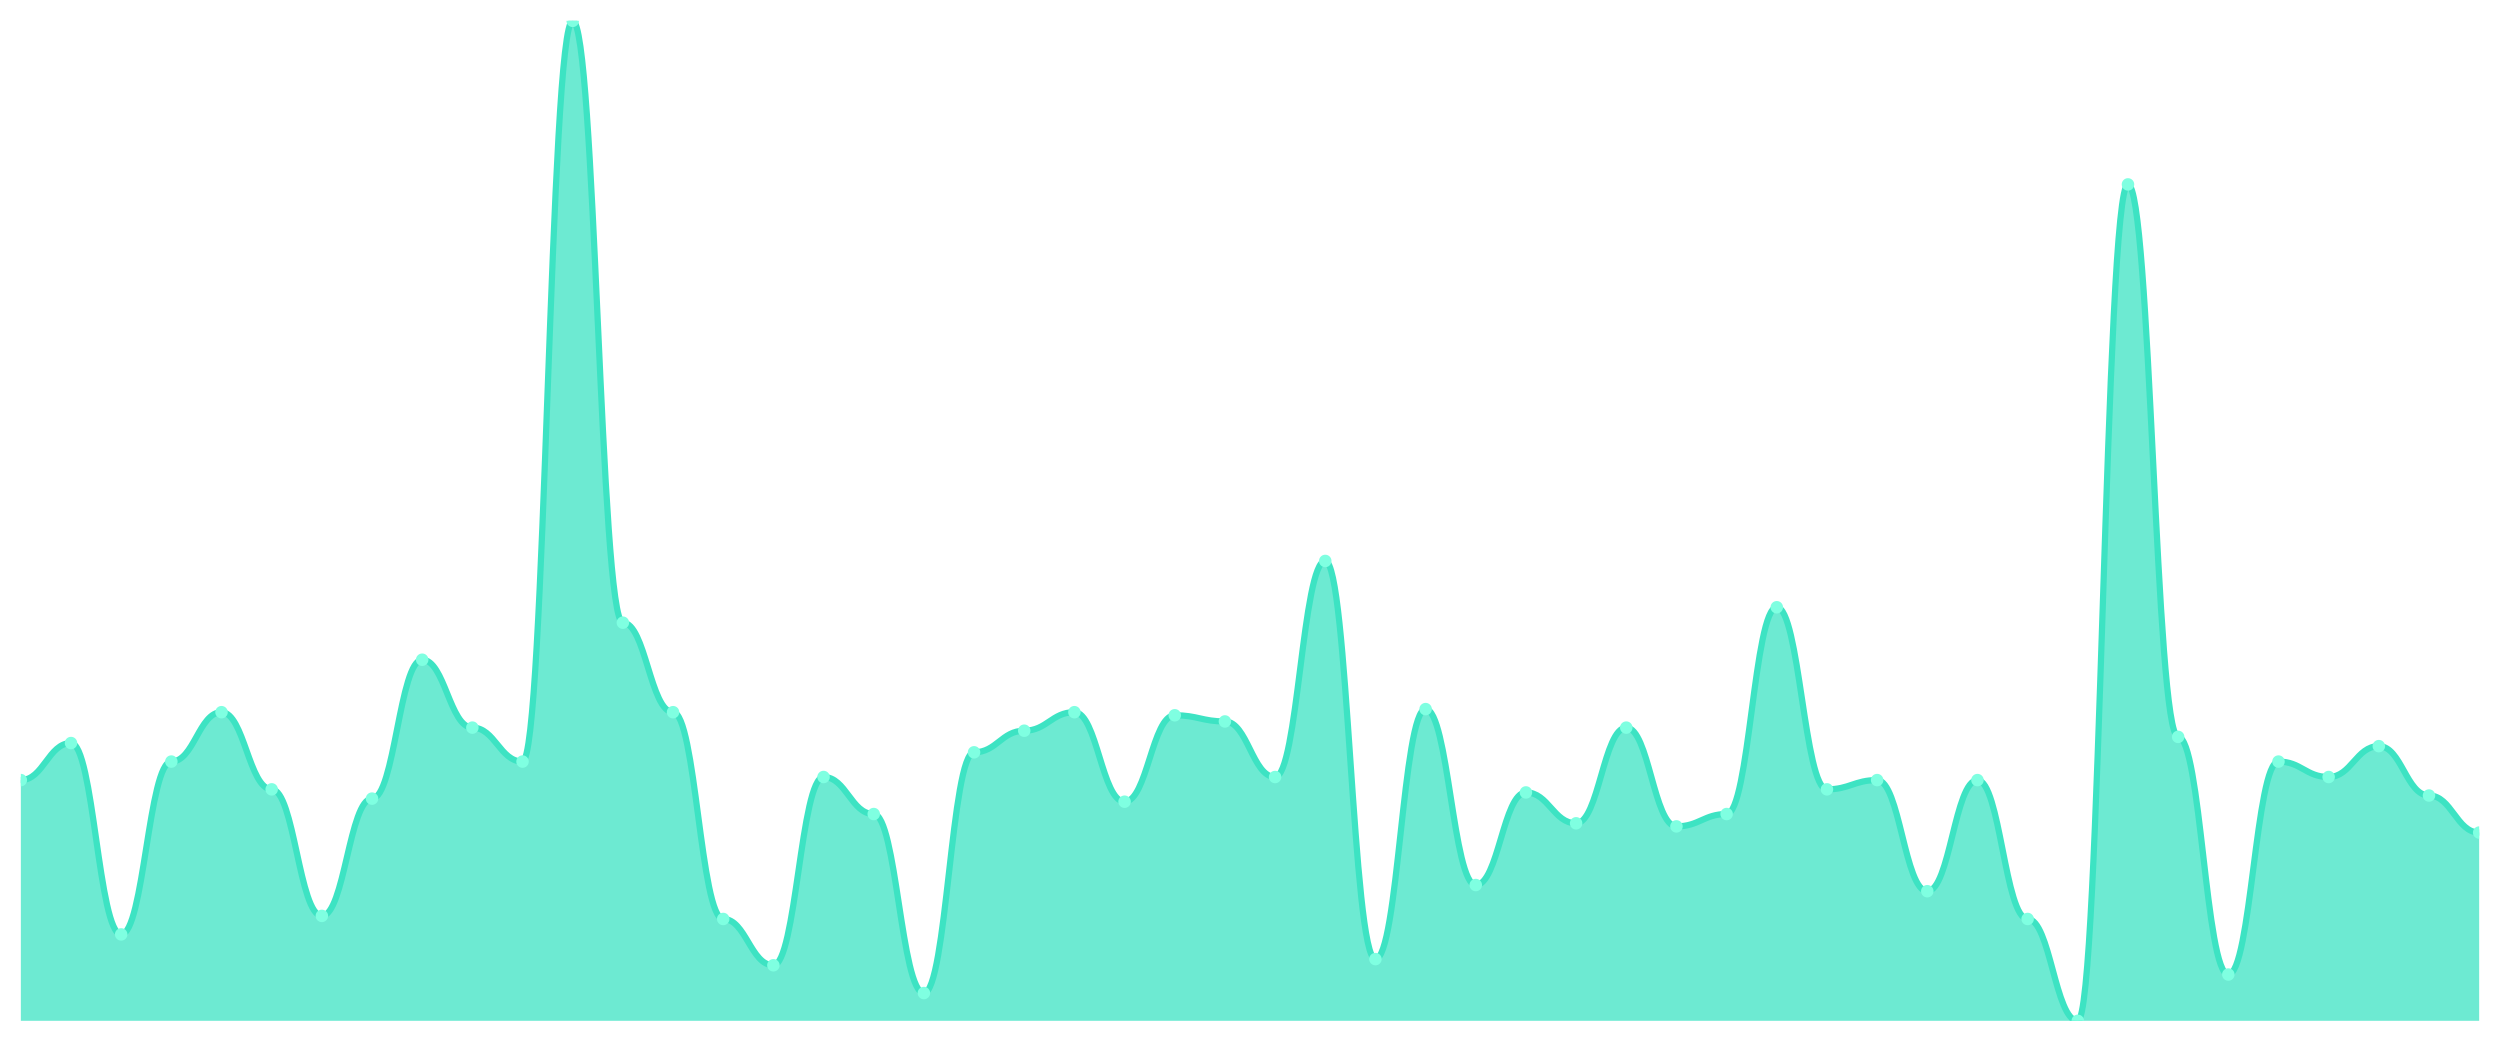
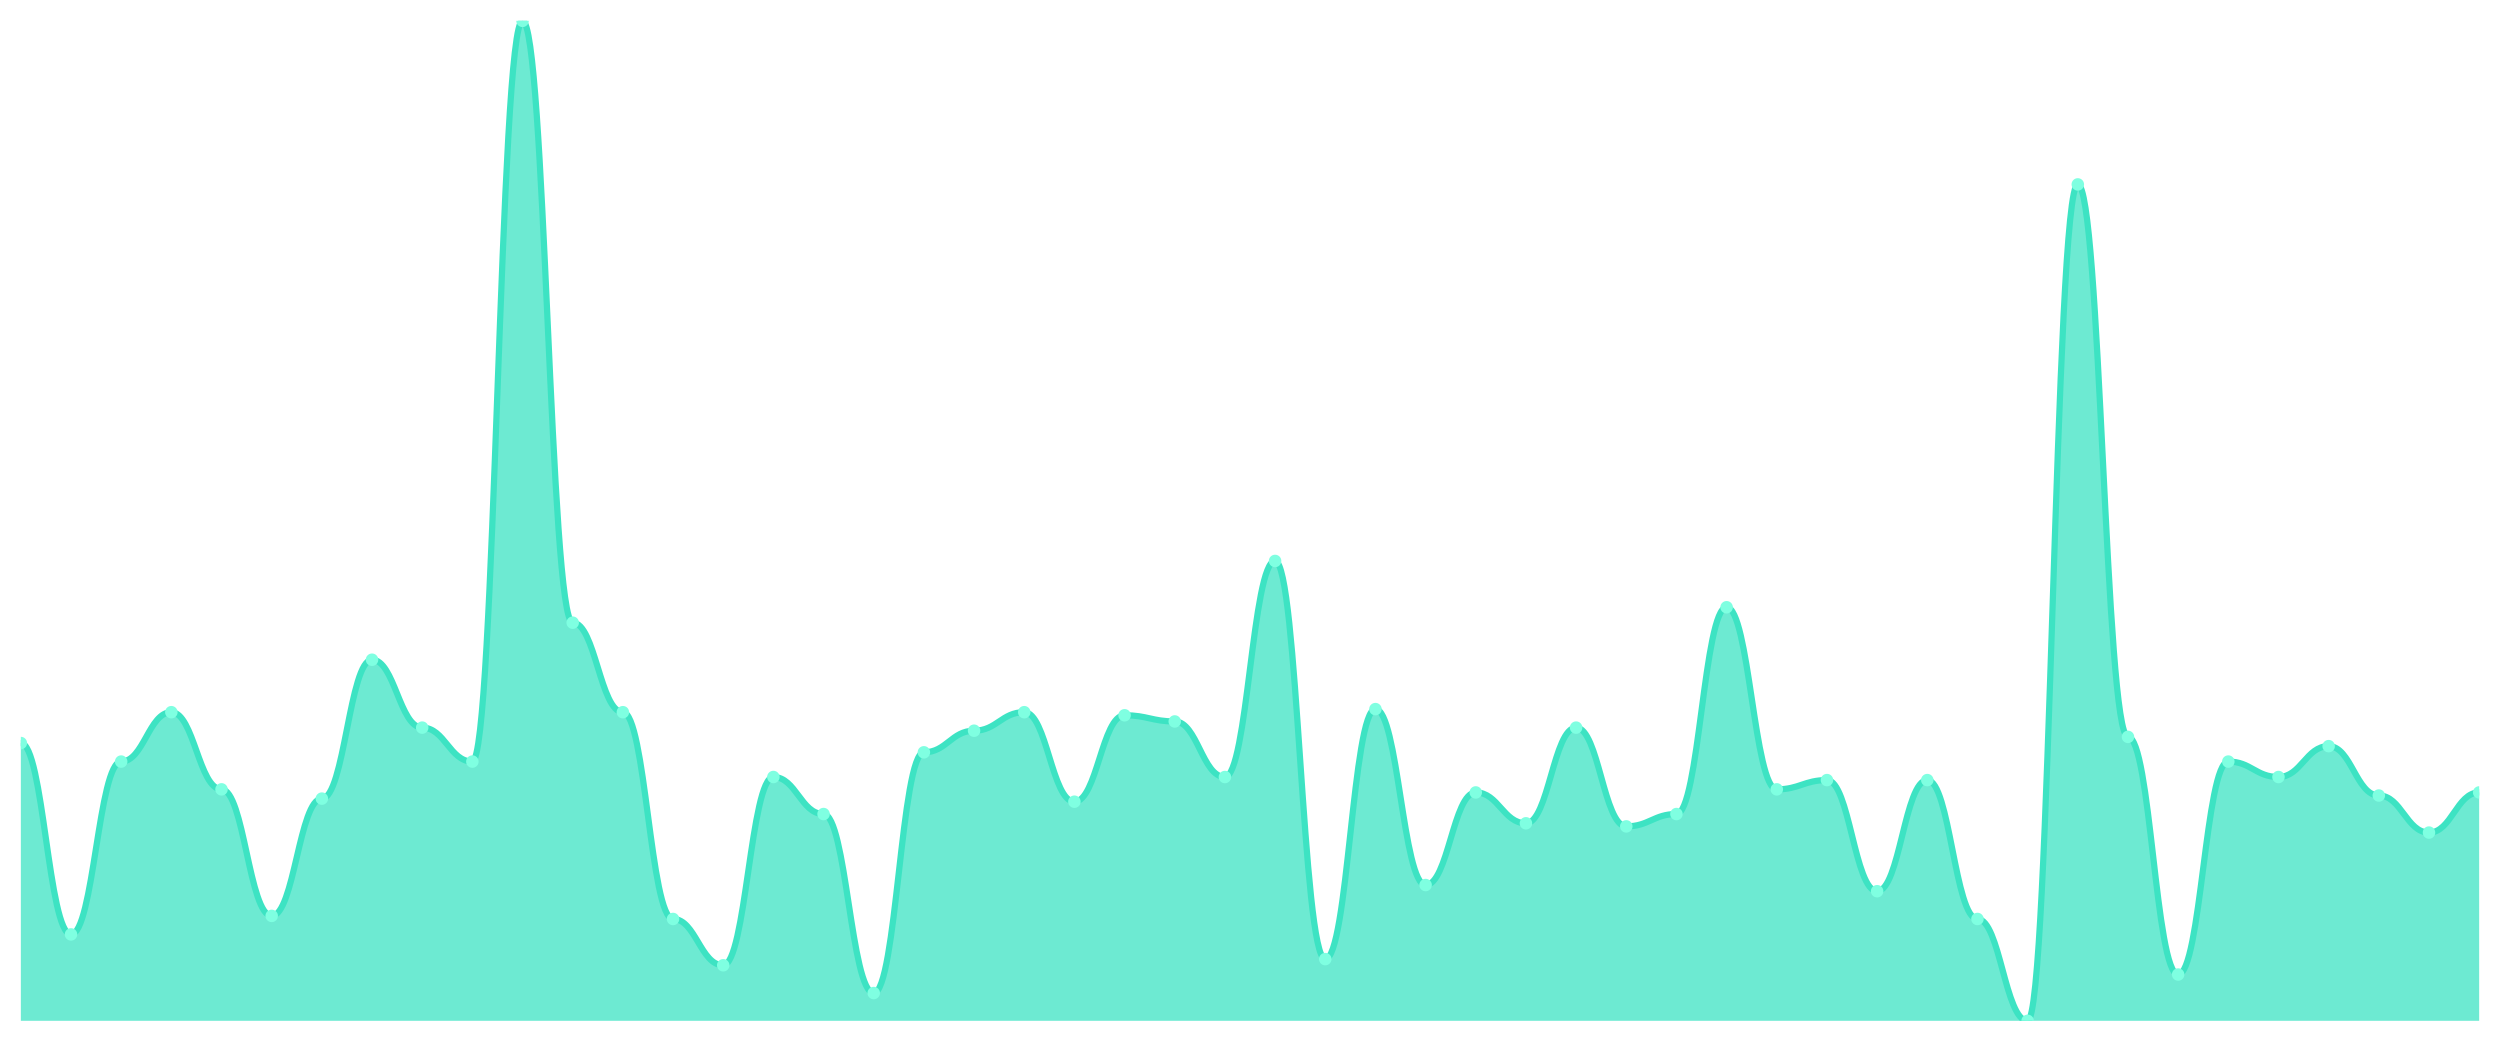
<svg xmlns="http://www.w3.org/2000/svg" viewBox="0 0 1200 500" width="1200" height="500">
  <defs>
    <clipPath id="c">
      <rect x="10" y="10" width="1180" height="480" />
    </clipPath>
  </defs>
  <rect width="1200" height="500" fill="none" />
  <g clip-path="url(#c)">
-     <path d="M 10,490 L 10,374.444 C 20.837,374.444 23.245,356.667 34.082,356.667 C 44.918,356.667 47.327,448.519 58.163,448.519 C 69,448.519 71.408,365.556 82.245,365.556 C 93.082,365.556 95.49,341.852 106.327,341.852 C 117.163,341.852 119.571,378.889 130.408,378.889 C 141.245,378.889 143.653,439.63 154.49,439.63 C 165.327,439.63 167.735,383.333 178.571,383.333 C 189.408,383.333 191.816,316.667 202.653,316.667 C 213.49,316.667 215.898,349.259 226.735,349.259 C 237.571,349.259 239.98,365.556 250.816,365.556 C 261.653,365.556 264.061,10 274.898,10 C 285.735,10 288.143,298.889 298.98,298.889 C 309.816,298.889 312.224,341.852 323.061,341.852 C 333.898,341.852 336.306,441.111 347.143,441.111 C 357.98,441.111 360.388,463.333 371.224,463.333 C 382.061,463.333 384.469,372.963 395.306,372.963 C 406.143,372.963 408.551,390.741 419.388,390.741 C 430.224,390.741 432.633,476.667 443.469,476.667 C 454.306,476.667 456.714,361.111 467.551,361.111 C 478.388,361.111 480.796,350.741 491.633,350.741 C 502.469,350.741 504.878,341.852 515.714,341.852 C 526.551,341.852 528.959,384.815 539.796,384.815 C 550.633,384.815 553.041,343.333 563.878,343.333 C 574.714,343.333 577.122,346.296 587.959,346.296 C 598.796,346.296 601.204,372.963 612.041,372.963 C 622.878,372.963 625.286,269.259 636.122,269.259 C 646.959,269.259 649.367,460.37 660.204,460.37 C 671.041,460.37 673.449,340.37 684.286,340.37 C 695.122,340.37 697.531,424.815 708.367,424.815 C 719.204,424.815 721.612,380.37 732.449,380.37 C 743.286,380.37 745.694,395.185 756.531,395.185 C 767.367,395.185 769.776,349.259 780.612,349.259 C 791.449,349.259 793.857,396.667 804.694,396.667 C 815.531,396.667 817.939,390.741 828.776,390.741 C 839.612,390.741 842.02,291.481 852.857,291.481 C 863.694,291.481 866.102,378.889 876.939,378.889 C 887.776,378.889 890.184,374.444 901.02,374.444 C 911.857,374.444 914.265,427.778 925.102,427.778 C 935.939,427.778 938.347,374.444 949.184,374.444 C 960.02,374.444 962.429,441.111 973.265,441.111 C 984.102,441.111 986.51,490 997.347,490 C 1008.184,490 1010.592,88.519 1021.429,88.519 C 1032.265,88.519 1034.673,353.704 1045.51,353.704 C 1056.347,353.704 1058.755,467.778 1069.592,467.778 C 1080.429,467.778 1082.837,365.556 1093.673,365.556 C 1104.51,365.556 1106.918,372.963 1117.755,372.963 C 1128.592,372.963 1131,358.148 1141.837,358.148 C 1152.673,358.148 1155.082,381.852 1165.918,381.852 C 1176.755,381.852 1179.163,399.63 1190,399.63 L 1190,490 Z" fill="rgba(61,227,195,0.75)" />
-     <path d="M 10,374.444 C 20.837,374.444 23.245,356.667 34.082,356.667 C 44.918,356.667 47.327,448.519 58.163,448.519 C 69,448.519 71.408,365.556 82.245,365.556 C 93.082,365.556 95.49,341.852 106.327,341.852 C 117.163,341.852 119.571,378.889 130.408,378.889 C 141.245,378.889 143.653,439.63 154.49,439.63 C 165.327,439.63 167.735,383.333 178.571,383.333 C 189.408,383.333 191.816,316.667 202.653,316.667 C 213.49,316.667 215.898,349.259 226.735,349.259 C 237.571,349.259 239.98,365.556 250.816,365.556 C 261.653,365.556 264.061,10 274.898,10 C 285.735,10 288.143,298.889 298.98,298.889 C 309.816,298.889 312.224,341.852 323.061,341.852 C 333.898,341.852 336.306,441.111 347.143,441.111 C 357.98,441.111 360.388,463.333 371.224,463.333 C 382.061,463.333 384.469,372.963 395.306,372.963 C 406.143,372.963 408.551,390.741 419.388,390.741 C 430.224,390.741 432.633,476.667 443.469,476.667 C 454.306,476.667 456.714,361.111 467.551,361.111 C 478.388,361.111 480.796,350.741 491.633,350.741 C 502.469,350.741 504.878,341.852 515.714,341.852 C 526.551,341.852 528.959,384.815 539.796,384.815 C 550.633,384.815 553.041,343.333 563.878,343.333 C 574.714,343.333 577.122,346.296 587.959,346.296 C 598.796,346.296 601.204,372.963 612.041,372.963 C 622.878,372.963 625.286,269.259 636.122,269.259 C 646.959,269.259 649.367,460.37 660.204,460.37 C 671.041,460.37 673.449,340.37 684.286,340.37 C 695.122,340.37 697.531,424.815 708.367,424.815 C 719.204,424.815 721.612,380.37 732.449,380.37 C 743.286,380.37 745.694,395.185 756.531,395.185 C 767.367,395.185 769.776,349.259 780.612,349.259 C 791.449,349.259 793.857,396.667 804.694,396.667 C 815.531,396.667 817.939,390.741 828.776,390.741 C 839.612,390.741 842.02,291.481 852.857,291.481 C 863.694,291.481 866.102,378.889 876.939,378.889 C 887.776,378.889 890.184,374.444 901.02,374.444 C 911.857,374.444 914.265,427.778 925.102,427.778 C 935.939,427.778 938.347,374.444 949.184,374.444 C 960.02,374.444 962.429,441.111 973.265,441.111 C 984.102,441.111 986.51,490 997.347,490 C 1008.184,490 1010.592,88.519 1021.429,88.519 C 1032.265,88.519 1034.673,353.704 1045.51,353.704 C 1056.347,353.704 1058.755,467.778 1069.592,467.778 C 1080.429,467.778 1082.837,365.556 1093.673,365.556 C 1104.51,365.556 1106.918,372.963 1117.755,372.963 C 1128.592,372.963 1131,358.148 1141.837,358.148 C 1152.673,358.148 1155.082,381.852 1165.918,381.852 C 1176.755,381.852 1179.163,399.63 1190,399.63" fill="none" stroke="#3de3c3" stroke-width="3" stroke-linecap="round" stroke-linejoin="round" />
-     <circle cx="10" cy="374.444" r="3" fill="#7fffe1" />
-     <circle cx="34.082" cy="356.667" r="3" fill="#7fffe1" />
-     <circle cx="58.163" cy="448.519" r="3" fill="#7fffe1" />
-     <circle cx="82.245" cy="365.556" r="3" fill="#7fffe1" />
-     <circle cx="106.327" cy="341.852" r="3" fill="#7fffe1" />
-     <circle cx="130.408" cy="378.889" r="3" fill="#7fffe1" />
-     <circle cx="154.49" cy="439.63" r="3" fill="#7fffe1" />
-     <circle cx="178.571" cy="383.333" r="3" fill="#7fffe1" />
-     <circle cx="202.653" cy="316.667" r="3" fill="#7fffe1" />
-     <circle cx="226.735" cy="349.259" r="3" fill="#7fffe1" />
-     <circle cx="250.816" cy="365.556" r="3" fill="#7fffe1" />
-     <circle cx="274.898" cy="10" r="3" fill="#7fffe1" />
-     <circle cx="298.98" cy="298.889" r="3" fill="#7fffe1" />
-     <circle cx="323.061" cy="341.852" r="3" fill="#7fffe1" />
-     <circle cx="347.143" cy="441.111" r="3" fill="#7fffe1" />
-     <circle cx="371.224" cy="463.333" r="3" fill="#7fffe1" />
-     <circle cx="395.306" cy="372.963" r="3" fill="#7fffe1" />
-     <circle cx="419.388" cy="390.741" r="3" fill="#7fffe1" />
-     <circle cx="443.469" cy="476.667" r="3" fill="#7fffe1" />
-     <circle cx="467.551" cy="361.111" r="3" fill="#7fffe1" />
-     <circle cx="491.633" cy="350.741" r="3" fill="#7fffe1" />
-     <circle cx="515.714" cy="341.852" r="3" fill="#7fffe1" />
-     <circle cx="539.796" cy="384.815" r="3" fill="#7fffe1" />
-     <circle cx="563.878" cy="343.333" r="3" fill="#7fffe1" />
-     <circle cx="587.959" cy="346.296" r="3" fill="#7fffe1" />
-     <circle cx="612.041" cy="372.963" r="3" fill="#7fffe1" />
-     <circle cx="636.122" cy="269.259" r="3" fill="#7fffe1" />
-     <circle cx="660.204" cy="460.37" r="3" fill="#7fffe1" />
-     <circle cx="684.286" cy="340.37" r="3" fill="#7fffe1" />
-     <circle cx="708.367" cy="424.815" r="3" fill="#7fffe1" />
-     <circle cx="732.449" cy="380.37" r="3" fill="#7fffe1" />
-     <circle cx="756.531" cy="395.185" r="3" fill="#7fffe1" />
-     <circle cx="780.612" cy="349.259" r="3" fill="#7fffe1" />
-     <circle cx="804.694" cy="396.667" r="3" fill="#7fffe1" />
-     <circle cx="828.776" cy="390.741" r="3" fill="#7fffe1" />
-     <circle cx="852.857" cy="291.481" r="3" fill="#7fffe1" />
-     <circle cx="876.939" cy="378.889" r="3" fill="#7fffe1" />
-     <circle cx="901.02" cy="374.444" r="3" fill="#7fffe1" />
-     <circle cx="925.102" cy="427.778" r="3" fill="#7fffe1" />
-     <circle cx="949.184" cy="374.444" r="3" fill="#7fffe1" />
-     <circle cx="973.265" cy="441.111" r="3" fill="#7fffe1" />
-     <circle cx="997.347" cy="490" r="3" fill="#7fffe1" />
-     <circle cx="1021.429" cy="88.519" r="3" fill="#7fffe1" />
-     <circle cx="1045.51" cy="353.704" r="3" fill="#7fffe1" />
-     <circle cx="1069.592" cy="467.778" r="3" fill="#7fffe1" />
-     <circle cx="1093.673" cy="365.556" r="3" fill="#7fffe1" />
-     <circle cx="1117.755" cy="372.963" r="3" fill="#7fffe1" />
-     <circle cx="1141.837" cy="358.148" r="3" fill="#7fffe1" />
-     <circle cx="1165.918" cy="381.852" r="3" fill="#7fffe1" />
-     <circle cx="1190" cy="399.63" r="3" fill="#7fffe1" />
+     <path d="M 10,490 L 10,356.667 C 20.837,356.667 23.245,448.519 34.082,448.519 C 44.918,448.519 47.327,365.556 58.163,365.556 C 69,365.556 71.408,341.852 82.245,341.852 C 93.082,341.852 95.49,378.889 106.327,378.889 C 117.163,378.889 119.571,439.63 130.408,439.63 C 141.245,439.63 143.653,383.333 154.49,383.333 C 165.327,383.333 167.735,316.667 178.571,316.667 C 189.408,316.667 191.816,349.259 202.653,349.259 C 213.49,349.259 215.898,365.556 226.735,365.556 C 237.571,365.556 239.98,10 250.816,10 C 261.653,10 264.061,298.889 274.898,298.889 C 285.735,298.889 288.143,341.852 298.98,341.852 C 309.816,341.852 312.224,441.111 323.061,441.111 C 333.898,441.111 336.306,463.333 347.143,463.333 C 357.98,463.333 360.388,372.963 371.224,372.963 C 382.061,372.963 384.469,390.741 395.306,390.741 C 406.143,390.741 408.551,476.667 419.388,476.667 C 430.224,476.667 432.633,361.111 443.469,361.111 C 454.306,361.111 456.714,350.741 467.551,350.741 C 478.388,350.741 480.796,341.852 491.633,341.852 C 502.469,341.852 504.878,384.815 515.714,384.815 C 526.551,384.815 528.959,343.333 539.796,343.333 C 550.633,343.333 553.041,346.296 563.878,346.296 C 574.714,346.296 577.122,372.963 587.959,372.963 C 598.796,372.963 601.204,269.259 612.041,269.259 C 622.878,269.259 625.286,460.37 636.122,460.37 C 646.959,460.37 649.367,340.37 660.204,340.37 C 671.041,340.37 673.449,424.815 684.286,424.815 C 695.122,424.815 697.531,380.37 708.367,380.37 C 719.204,380.37 721.612,395.185 732.449,395.185 C 743.286,395.185 745.694,349.259 756.531,349.259 C 767.367,349.259 769.776,396.667 780.612,396.667 C 791.449,396.667 793.857,390.741 804.694,390.741 C 815.531,390.741 817.939,291.481 828.776,291.481 C 839.612,291.481 842.02,378.889 852.857,378.889 C 863.694,378.889 866.102,374.444 876.939,374.444 C 887.776,374.444 890.184,427.778 901.02,427.778 C 911.857,427.778 914.265,374.444 925.102,374.444 C 935.939,374.444 938.347,441.111 949.184,441.111 C 960.02,441.111 962.429,490 973.265,490 C 984.102,490 986.51,88.519 997.347,88.519 C 1008.184,88.519 1010.592,353.704 1021.429,353.704 C 1032.265,353.704 1034.673,467.778 1045.51,467.778 C 1056.347,467.778 1058.755,365.556 1069.592,365.556 C 1080.429,365.556 1082.837,372.963 1093.673,372.963 C 1104.51,372.963 1106.918,358.148 1117.755,358.148 C 1128.592,358.148 1131,381.852 1141.837,381.852 C 1152.673,381.852 1155.082,399.63 1165.918,399.63 C 1176.755,399.63 1179.163,380.37 1190,380.37 L 1190,490 Z" fill="rgba(61,227,195,0.75)" />
+     <path d="M 10,356.667 C 20.837,356.667 23.245,448.519 34.082,448.519 C 44.918,448.519 47.327,365.556 58.163,365.556 C 69,365.556 71.408,341.852 82.245,341.852 C 93.082,341.852 95.49,378.889 106.327,378.889 C 117.163,378.889 119.571,439.63 130.408,439.63 C 141.245,439.63 143.653,383.333 154.49,383.333 C 165.327,383.333 167.735,316.667 178.571,316.667 C 189.408,316.667 191.816,349.259 202.653,349.259 C 213.49,349.259 215.898,365.556 226.735,365.556 C 237.571,365.556 239.98,10 250.816,10 C 261.653,10 264.061,298.889 274.898,298.889 C 285.735,298.889 288.143,341.852 298.98,341.852 C 309.816,341.852 312.224,441.111 323.061,441.111 C 333.898,441.111 336.306,463.333 347.143,463.333 C 357.98,463.333 360.388,372.963 371.224,372.963 C 382.061,372.963 384.469,390.741 395.306,390.741 C 406.143,390.741 408.551,476.667 419.388,476.667 C 430.224,476.667 432.633,361.111 443.469,361.111 C 454.306,361.111 456.714,350.741 467.551,350.741 C 478.388,350.741 480.796,341.852 491.633,341.852 C 502.469,341.852 504.878,384.815 515.714,384.815 C 526.551,384.815 528.959,343.333 539.796,343.333 C 550.633,343.333 553.041,346.296 563.878,346.296 C 574.714,346.296 577.122,372.963 587.959,372.963 C 598.796,372.963 601.204,269.259 612.041,269.259 C 622.878,269.259 625.286,460.37 636.122,460.37 C 646.959,460.37 649.367,340.37 660.204,340.37 C 671.041,340.37 673.449,424.815 684.286,424.815 C 695.122,424.815 697.531,380.37 708.367,380.37 C 719.204,380.37 721.612,395.185 732.449,395.185 C 743.286,395.185 745.694,349.259 756.531,349.259 C 767.367,349.259 769.776,396.667 780.612,396.667 C 791.449,396.667 793.857,390.741 804.694,390.741 C 815.531,390.741 817.939,291.481 828.776,291.481 C 839.612,291.481 842.02,378.889 852.857,378.889 C 863.694,378.889 866.102,374.444 876.939,374.444 C 887.776,374.444 890.184,427.778 901.02,427.778 C 911.857,427.778 914.265,374.444 925.102,374.444 C 935.939,374.444 938.347,441.111 949.184,441.111 C 960.02,441.111 962.429,490 973.265,490 C 984.102,490 986.51,88.519 997.347,88.519 C 1008.184,88.519 1010.592,353.704 1021.429,353.704 C 1032.265,353.704 1034.673,467.778 1045.51,467.778 C 1056.347,467.778 1058.755,365.556 1069.592,365.556 C 1080.429,365.556 1082.837,372.963 1093.673,372.963 C 1104.51,372.963 1106.918,358.148 1117.755,358.148 C 1128.592,358.148 1131,381.852 1141.837,381.852 C 1152.673,381.852 1155.082,399.63 1165.918,399.63 C 1176.755,399.63 1179.163,380.37 1190,380.37" fill="none" stroke="#3de3c3" stroke-width="3" stroke-linecap="round" stroke-linejoin="round" />
+     <circle cx="10" cy="356.667" r="3" fill="#7fffe1" />
+     <circle cx="34.082" cy="448.519" r="3" fill="#7fffe1" />
+     <circle cx="58.163" cy="365.556" r="3" fill="#7fffe1" />
+     <circle cx="82.245" cy="341.852" r="3" fill="#7fffe1" />
+     <circle cx="106.327" cy="378.889" r="3" fill="#7fffe1" />
+     <circle cx="130.408" cy="439.63" r="3" fill="#7fffe1" />
+     <circle cx="154.49" cy="383.333" r="3" fill="#7fffe1" />
+     <circle cx="178.571" cy="316.667" r="3" fill="#7fffe1" />
+     <circle cx="202.653" cy="349.259" r="3" fill="#7fffe1" />
+     <circle cx="226.735" cy="365.556" r="3" fill="#7fffe1" />
+     <circle cx="250.816" cy="10" r="3" fill="#7fffe1" />
+     <circle cx="274.898" cy="298.889" r="3" fill="#7fffe1" />
+     <circle cx="298.98" cy="341.852" r="3" fill="#7fffe1" />
+     <circle cx="323.061" cy="441.111" r="3" fill="#7fffe1" />
+     <circle cx="347.143" cy="463.333" r="3" fill="#7fffe1" />
+     <circle cx="371.224" cy="372.963" r="3" fill="#7fffe1" />
+     <circle cx="395.306" cy="390.741" r="3" fill="#7fffe1" />
+     <circle cx="419.388" cy="476.667" r="3" fill="#7fffe1" />
+     <circle cx="443.469" cy="361.111" r="3" fill="#7fffe1" />
+     <circle cx="467.551" cy="350.741" r="3" fill="#7fffe1" />
+     <circle cx="491.633" cy="341.852" r="3" fill="#7fffe1" />
+     <circle cx="515.714" cy="384.815" r="3" fill="#7fffe1" />
+     <circle cx="539.796" cy="343.333" r="3" fill="#7fffe1" />
+     <circle cx="563.878" cy="346.296" r="3" fill="#7fffe1" />
+     <circle cx="587.959" cy="372.963" r="3" fill="#7fffe1" />
+     <circle cx="612.041" cy="269.259" r="3" fill="#7fffe1" />
+     <circle cx="636.122" cy="460.37" r="3" fill="#7fffe1" />
+     <circle cx="660.204" cy="340.37" r="3" fill="#7fffe1" />
+     <circle cx="684.286" cy="424.815" r="3" fill="#7fffe1" />
+     <circle cx="708.367" cy="380.37" r="3" fill="#7fffe1" />
+     <circle cx="732.449" cy="395.185" r="3" fill="#7fffe1" />
+     <circle cx="756.531" cy="349.259" r="3" fill="#7fffe1" />
+     <circle cx="780.612" cy="396.667" r="3" fill="#7fffe1" />
+     <circle cx="804.694" cy="390.741" r="3" fill="#7fffe1" />
+     <circle cx="828.776" cy="291.481" r="3" fill="#7fffe1" />
+     <circle cx="852.857" cy="378.889" r="3" fill="#7fffe1" />
+     <circle cx="876.939" cy="374.444" r="3" fill="#7fffe1" />
+     <circle cx="901.02" cy="427.778" r="3" fill="#7fffe1" />
+     <circle cx="925.102" cy="374.444" r="3" fill="#7fffe1" />
+     <circle cx="949.184" cy="441.111" r="3" fill="#7fffe1" />
+     <circle cx="973.265" cy="490" r="3" fill="#7fffe1" />
+     <circle cx="997.347" cy="88.519" r="3" fill="#7fffe1" />
+     <circle cx="1021.429" cy="353.704" r="3" fill="#7fffe1" />
+     <circle cx="1045.51" cy="467.778" r="3" fill="#7fffe1" />
+     <circle cx="1069.592" cy="365.556" r="3" fill="#7fffe1" />
+     <circle cx="1093.673" cy="372.963" r="3" fill="#7fffe1" />
+     <circle cx="1117.755" cy="358.148" r="3" fill="#7fffe1" />
+     <circle cx="1141.837" cy="381.852" r="3" fill="#7fffe1" />
+     <circle cx="1165.918" cy="399.63" r="3" fill="#7fffe1" />
+     <circle cx="1190" cy="380.37" r="3" fill="#7fffe1" />
  </g>
</svg>
